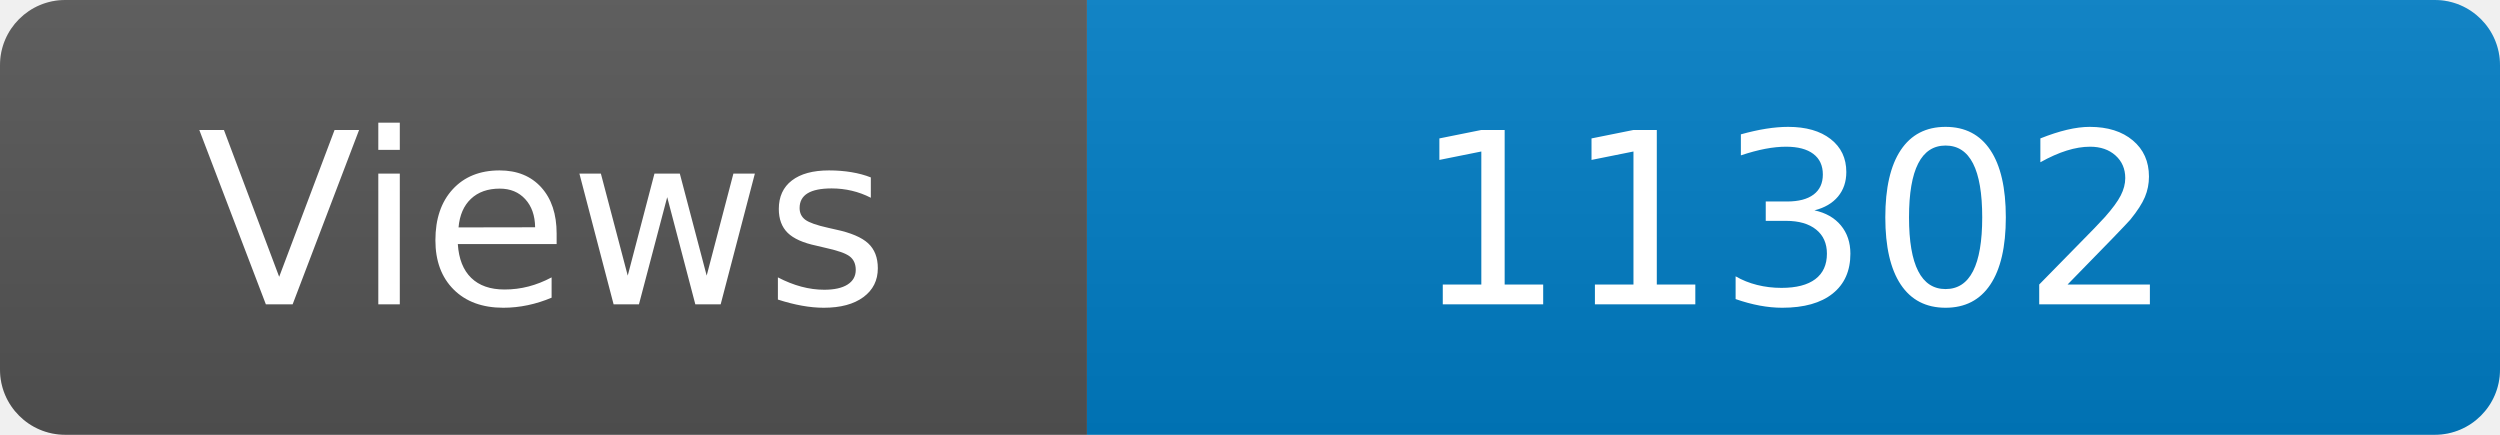
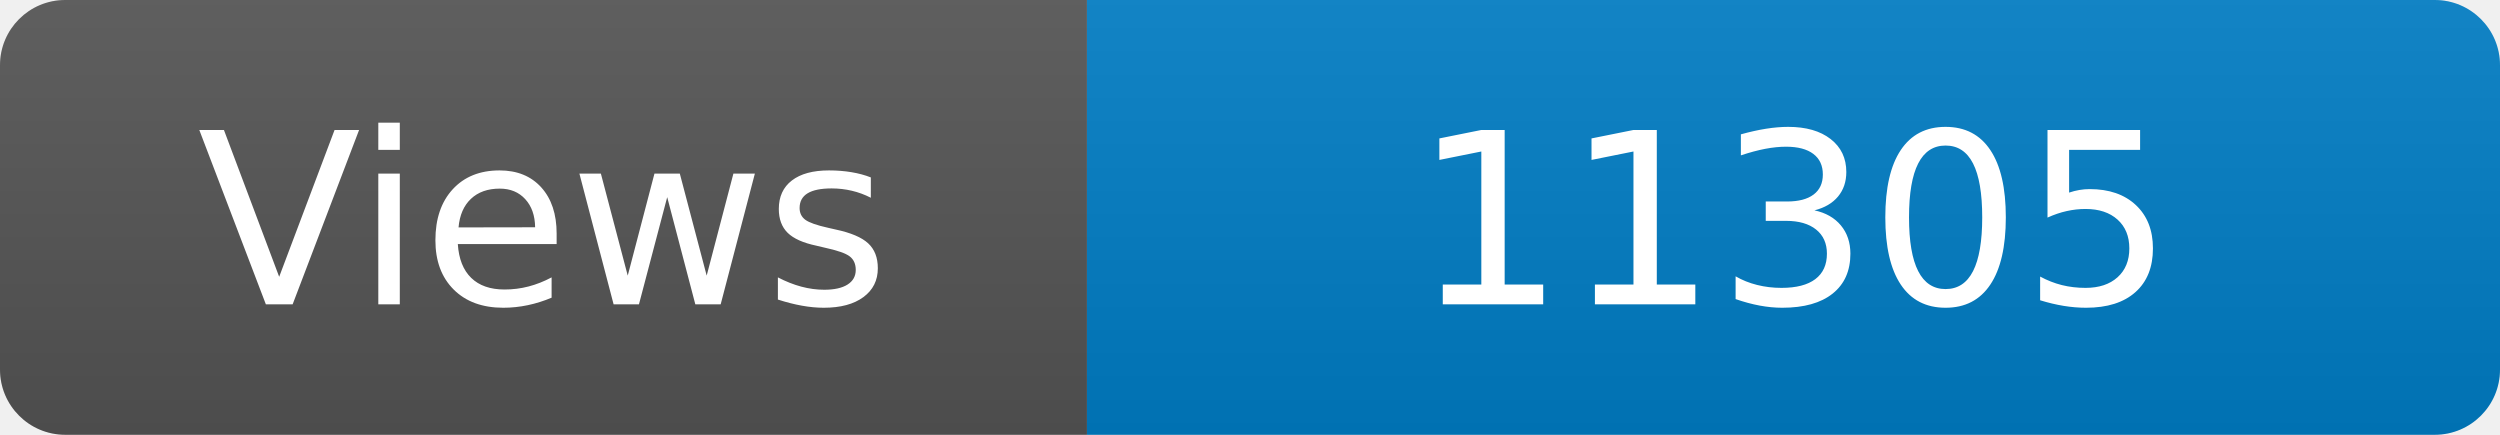
<svg xmlns="http://www.w3.org/2000/svg" width="115" height="20" role="img" aria-label="Maintained?: yes">
  <linearGradient id="s" x2="0" y2="100%">
    <stop offset="0" stop-color="#bbb" stop-opacity=".1" />
    <stop offset="1" stop-opacity=".1" />
  </linearGradient>
  <clipPath id="r">
    <rect width="115" height="20" rx="3" fill="#fff" />
  </clipPath>
  <g clip-path="url(#r)">
    <rect width="50" height="20" fill="#555" />
    <rect x="50" width="160" height="20" fill="#007ec6" />
    <rect width="115" height="20" fill="url(#s)" />
  </g>
  <g fill="#fff" text-anchor="middle" font-family="Verdana,Geneva,DejaVu Sans,sans-serif" font-size="110">
    <text x="250" y="140" transform="scale(.1)" fill="#fff">Views</text>
-     <text x="825" y="140" transform="scale(.1)" fill="#fff">11302</text>
+     <text x="825" y="140" transform="scale(.1)" fill="#fff">11305</text>
  </g>
</svg>
